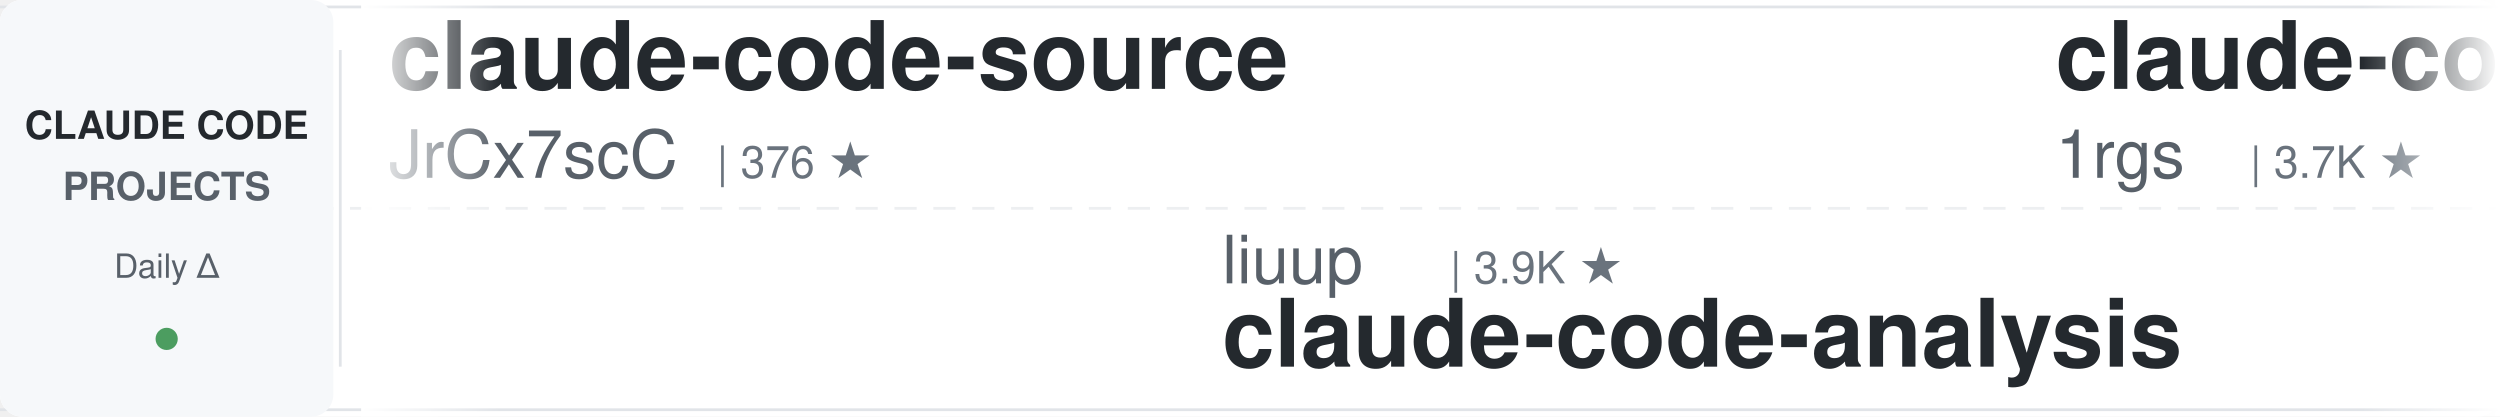
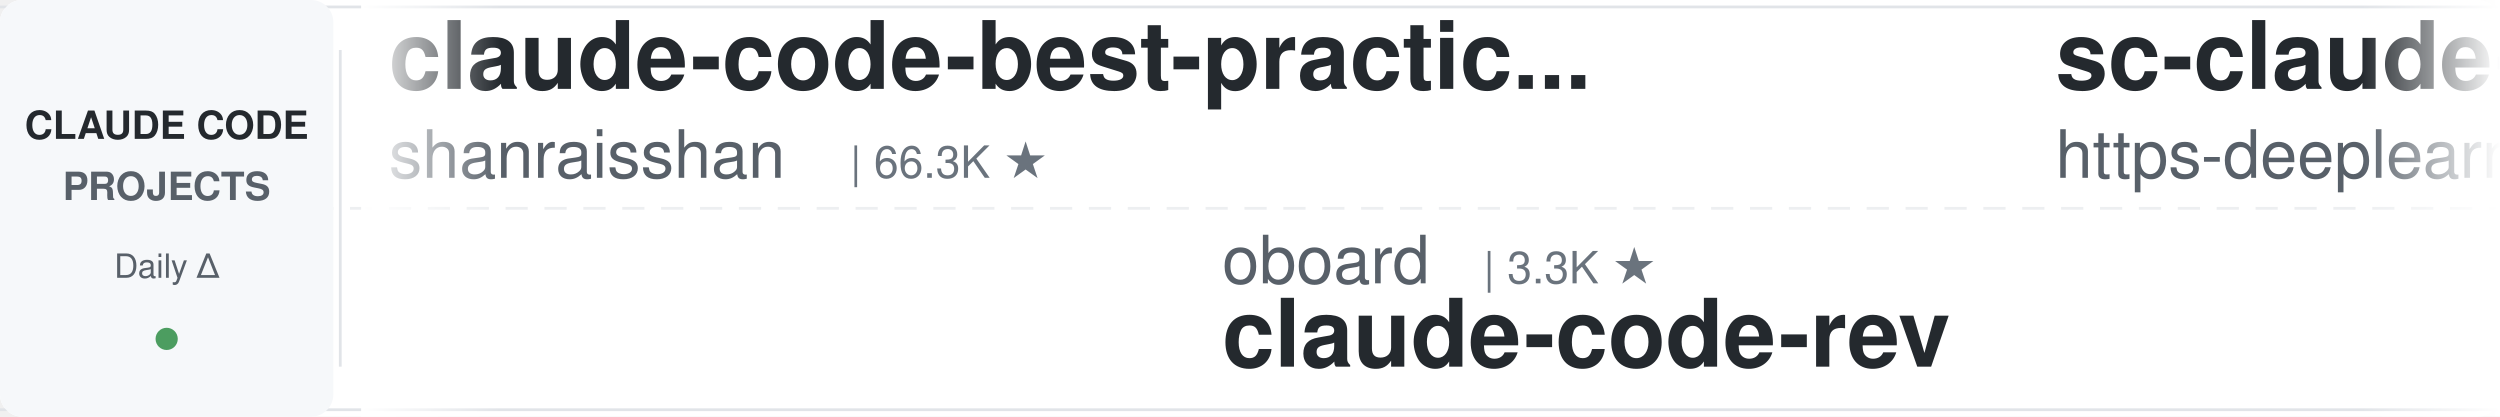
<svg xmlns="http://www.w3.org/2000/svg" width="900" height="150">
  <defs>
    <linearGradient id="leftFade" x1="0%" y1="0%" x2="100%" y2="0%">
      <stop offset="0%" style="stop-color:#ffffff;stop-opacity:1" />
      <stop offset="100%" style="stop-color:#ffffff;stop-opacity:0" />
    </linearGradient>
    <linearGradient id="rightFade" x1="0%" y1="0%" x2="100%" y2="0%">
      <stop offset="0%" style="stop-color:#ffffff;stop-opacity:0" />
      <stop offset="100%" style="stop-color:#ffffff;stop-opacity:1" />
    </linearGradient>
  </defs>
  <rect width="900" height="150" fill="#ffffff" rx="8" />
  <rect x="0" y="2" width="900" height="1" fill="#e1e4e8" />
  <rect x="0" y="147" width="900" height="1" fill="#e1e4e8" />
  <line x1="0" y1="75" x2="900" y2="75" stroke="#e1e4e8" stroke-width="1" stroke-dasharray="8 6" opacity="0.6" />
  <rect x="0" y="0" width="120" height="150" fill="#f6f8fa" rx="8" />
  <text x="60" y="50" font-family="-apple-system, BlinkMacSystemFont, 'Segoe UI', Helvetica, Arial, sans-serif" font-size="14" font-weight="600" fill="#24292e" text-anchor="middle">CLAUDE CODE</text>
  <text x="60" y="72" font-family="-apple-system, BlinkMacSystemFont, 'Segoe UI', Helvetica, Arial, sans-serif" font-size="14" font-weight="600" fill="#586069" text-anchor="middle">PROJECTS</text>
  <text x="60" y="100" font-family="-apple-system, BlinkMacSystemFont, 'Segoe UI', Helvetica, Arial, sans-serif" font-size="12" font-weight="500" fill="#586069" text-anchor="middle">Daily Δ</text>
  <circle cx="60" cy="122" r="4" fill="#22863a" opacity="0.8" />
  <rect x="122" y="18" width="1" height="114" fill="#e1e4e8" />
  <clipPath id="tickerClip">
    <rect x="130" y="0" width="770" height="150" />
  </clipPath>
  <g clip-path="url(#tickerClip)">
    <g id="tickerItems">
      <animateTransform attributeName="transform" attributeType="XML" type="translate" from="0 0" to="-3000 0" dur="54s" repeatCount="indefinite" />
      <g transform="translate(0, 0)">
-         <text x="140" y="32" font-family="-apple-system, BlinkMacSystemFont, 'Segoe UI', Helvetica, Arial, sans-serif" font-size="34" font-weight="600" fill="#24292e">claude-code-source</text>
-         <text x="140" y="64" font-family="-apple-system, BlinkMacSystemFont, 'Segoe UI', Helvetica, Arial, sans-serif" font-size="24" font-weight="400" fill="#586069">JrCx7scC</text>
-         <text x="258" y="64" font-family="-apple-system, BlinkMacSystemFont, 'Segoe UI', Helvetica, Arial, sans-serif" font-size="16" font-weight="500" fill="#6a737d">| 376 ★</text>
+         <text x="140" y="32" font-family="-apple-system, BlinkMacSystemFont, 'Segoe UI', Helvetica, Arial, sans-serif" font-size="34" font-weight="600" fill="#24292e">claude-code-best-practic...</text>
+         <text x="140" y="64" font-family="-apple-system, BlinkMacSystemFont, 'Segoe UI', Helvetica, Arial, sans-serif" font-size="24" font-weight="400" fill="#586069">shanraisshan</text>
+         <text x="306" y="64" font-family="-apple-system, BlinkMacSystemFont, 'Segoe UI', Helvetica, Arial, sans-serif" font-size="16" font-weight="500" fill="#6a737d">| 66.3K ★</text>
      </g>
      <g transform="translate(300, 0)">
-         <text x="140" y="102" font-family="-apple-system, BlinkMacSystemFont, 'Segoe UI', Helvetica, Arial, sans-serif" font-size="24" font-weight="400" fill="#586069">liuup</text>
-         <text x="222" y="102" font-family="-apple-system, BlinkMacSystemFont, 'Segoe UI', Helvetica, Arial, sans-serif" font-size="16" font-weight="500" fill="#6a737d">| 3.9K ★</text>
-         <text x="140" y="132" font-family="-apple-system, BlinkMacSystemFont, 'Segoe UI', Helvetica, Arial, sans-serif" font-size="34" font-weight="600" fill="#24292e">claude-code-analysis</text>
+         <text x="140" y="102" font-family="-apple-system, BlinkMacSystemFont, 'Segoe UI', Helvetica, Arial, sans-serif" font-size="24" font-weight="400" fill="#586069">oboard</text>
+         <text x="234" y="102" font-family="-apple-system, BlinkMacSystemFont, 'Segoe UI', Helvetica, Arial, sans-serif" font-size="16" font-weight="500" fill="#6a737d">| 3.3K ★</text>
+         <text x="140" y="132" font-family="-apple-system, BlinkMacSystemFont, 'Segoe UI', Helvetica, Arial, sans-serif" font-size="34" font-weight="600" fill="#24292e">claude-code-rev</text>
      </g>
      <g transform="translate(600, 0)">
-         <text x="140" y="32" font-family="-apple-system, BlinkMacSystemFont, 'Segoe UI', Helvetica, Arial, sans-serif" font-size="34" font-weight="600" fill="#24292e">claude-code-proxy</text>
-         <text x="140" y="64" font-family="-apple-system, BlinkMacSystemFont, 'Segoe UI', Helvetica, Arial, sans-serif" font-size="24" font-weight="400" fill="#586069">1rgs</text>
-         <text x="210" y="64" font-family="-apple-system, BlinkMacSystemFont, 'Segoe UI', Helvetica, Arial, sans-serif" font-size="16" font-weight="500" fill="#6a737d">| 3.7K ★</text>
+         <text x="140" y="32" font-family="-apple-system, BlinkMacSystemFont, 'Segoe UI', Helvetica, Arial, sans-serif" font-size="34" font-weight="600" fill="#24292e">sc-claude-code-files</text>
+         <text x="140" y="64" font-family="-apple-system, BlinkMacSystemFont, 'Segoe UI', Helvetica, Arial, sans-serif" font-size="24" font-weight="400" fill="#586069">https-deeplearning-ai</text>
+         <text x="414" y="64" font-family="-apple-system, BlinkMacSystemFont, 'Segoe UI', Helvetica, Arial, sans-serif" font-size="16" font-weight="500" fill="#6a737d">| 552 ★</text>
      </g>
      <g transform="translate(900, 0)">
-         <text x="140" y="102" font-family="-apple-system, BlinkMacSystemFont, 'Segoe UI', Helvetica, Arial, sans-serif" font-size="24" font-weight="400" fill="#586069">luyao618</text>
+         <text x="140" y="102" font-family="-apple-system, BlinkMacSystemFont, 'Segoe UI', Helvetica, Arial, sans-serif" font-size="24" font-weight="400" fill="#586069">feiskyer</text>
        <text x="258" y="102" font-family="-apple-system, BlinkMacSystemFont, 'Segoe UI', Helvetica, Arial, sans-serif" font-size="16" font-weight="500" fill="#6a737d">| 1.7K ★</text>
-         <text x="140" y="132" font-family="-apple-system, BlinkMacSystemFont, 'Segoe UI', Helvetica, Arial, sans-serif" font-size="34" font-weight="600" fill="#24292e">Claude-Code-Source-Study</text>
+         <text x="140" y="132" font-family="-apple-system, BlinkMacSystemFont, 'Segoe UI', Helvetica, Arial, sans-serif" font-size="34" font-weight="600" fill="#24292e">claude-code-settings</text>
      </g>
      <g transform="translate(1200, 0)">
-         <text x="140" y="32" font-family="-apple-system, BlinkMacSystemFont, 'Segoe UI', Helvetica, Arial, sans-serif" font-size="34" font-weight="600" fill="#24292e">ClaudeCode-Portable</text>
-         <text x="140" y="64" font-family="-apple-system, BlinkMacSystemFont, 'Segoe UI', Helvetica, Arial, sans-serif" font-size="24" font-weight="400" fill="#586069">techjarves</text>
-         <text x="282" y="64" font-family="-apple-system, BlinkMacSystemFont, 'Segoe UI', Helvetica, Arial, sans-serif" font-size="16" font-weight="500" fill="#6a737d">| 1.5K ★</text>
+         <text x="140" y="32" font-family="-apple-system, BlinkMacSystemFont, 'Segoe UI', Helvetica, Arial, sans-serif" font-size="34" font-weight="600" fill="#24292e">everything-claude-code-z...</text>
+         <text x="140" y="64" font-family="-apple-system, BlinkMacSystemFont, 'Segoe UI', Helvetica, Arial, sans-serif" font-size="24" font-weight="400" fill="#586069">xu-xiang</text>
+         <text x="258" y="64" font-family="-apple-system, BlinkMacSystemFont, 'Segoe UI', Helvetica, Arial, sans-serif" font-size="16" font-weight="500" fill="#6a737d">| 2.0K ★</text>
      </g>
      <g transform="translate(1500, 0)">
-         <text x="140" y="102" font-family="-apple-system, BlinkMacSystemFont, 'Segoe UI', Helvetica, Arial, sans-serif" font-size="24" font-weight="400" fill="#586069">daymade</text>
-         <text x="246" y="102" font-family="-apple-system, BlinkMacSystemFont, 'Segoe UI', Helvetica, Arial, sans-serif" font-size="16" font-weight="500" fill="#6a737d">| 1.4K ★</text>
-         <text x="140" y="132" font-family="-apple-system, BlinkMacSystemFont, 'Segoe UI', Helvetica, Arial, sans-serif" font-size="34" font-weight="600" fill="#24292e">claude-code-skills</text>
+         <text x="140" y="102" font-family="-apple-system, BlinkMacSystemFont, 'Segoe UI', Helvetica, Arial, sans-serif" font-size="24" font-weight="400" fill="#586069">huangserva</text>
+         <text x="282" y="102" font-family="-apple-system, BlinkMacSystemFont, 'Segoe UI', Helvetica, Arial, sans-serif" font-size="16" font-weight="500" fill="#6a737d">| 631 ★</text>
+         <text x="140" y="132" font-family="-apple-system, BlinkMacSystemFont, 'Segoe UI', Helvetica, Arial, sans-serif" font-size="34" font-weight="600" fill="#24292e">claude-code-cli</text>
      </g>
      <g transform="translate(1800, 0)">
-         <text x="140" y="32" font-family="-apple-system, BlinkMacSystemFont, 'Segoe UI', Helvetica, Arial, sans-serif" font-size="34" font-weight="600" fill="#24292e">claude-code-workflows</text>
-         <text x="140" y="64" font-family="-apple-system, BlinkMacSystemFont, 'Segoe UI', Helvetica, Arial, sans-serif" font-size="24" font-weight="400" fill="#586069">OneRedOak</text>
-         <text x="270" y="64" font-family="-apple-system, BlinkMacSystemFont, 'Segoe UI', Helvetica, Arial, sans-serif" font-size="16" font-weight="500" fill="#6a737d">| 3.9K ★</text>
+         <text x="140" y="32" font-family="-apple-system, BlinkMacSystemFont, 'Segoe UI', Helvetica, Arial, sans-serif" font-size="34" font-weight="600" fill="#24292e">awesome-claude-code-plug...</text>
+         <text x="140" y="64" font-family="-apple-system, BlinkMacSystemFont, 'Segoe UI', Helvetica, Arial, sans-serif" font-size="24" font-weight="400" fill="#586069">ccplugins</text>
+         <text x="270" y="64" font-family="-apple-system, BlinkMacSystemFont, 'Segoe UI', Helvetica, Arial, sans-serif" font-size="16" font-weight="500" fill="#6a737d">| 952 ★</text>
      </g>
      <g transform="translate(2100, 0)">
-         <text x="140" y="102" font-family="-apple-system, BlinkMacSystemFont, 'Segoe UI', Helvetica, Arial, sans-serif" font-size="24" font-weight="400" fill="#586069">https-deeplearning-ai</text>
-         <text x="414" y="102" font-family="-apple-system, BlinkMacSystemFont, 'Segoe UI', Helvetica, Arial, sans-serif" font-size="16" font-weight="500" fill="#6a737d">| 552 ★</text>
-         <text x="140" y="132" font-family="-apple-system, BlinkMacSystemFont, 'Segoe UI', Helvetica, Arial, sans-serif" font-size="34" font-weight="600" fill="#24292e">sc-claude-code-files</text>
+         <text x="140" y="102" font-family="-apple-system, BlinkMacSystemFont, 'Segoe UI', Helvetica, Arial, sans-serif" font-size="24" font-weight="400" fill="#586069">Cranot</text>
+         <text x="234" y="102" font-family="-apple-system, BlinkMacSystemFont, 'Segoe UI', Helvetica, Arial, sans-serif" font-size="16" font-weight="500" fill="#6a737d">| 2.9K ★</text>
+         <text x="140" y="132" font-family="-apple-system, BlinkMacSystemFont, 'Segoe UI', Helvetica, Arial, sans-serif" font-size="34" font-weight="600" fill="#24292e">claude-code-guide</text>
      </g>
      <g transform="translate(2400, 0)">
-         <text x="140" y="32" font-family="-apple-system, BlinkMacSystemFont, 'Segoe UI', Helvetica, Arial, sans-serif" font-size="34" font-weight="600" fill="#24292e">ClaudeCodeAgents</text>
-         <text x="140" y="64" font-family="-apple-system, BlinkMacSystemFont, 'Segoe UI', Helvetica, Arial, sans-serif" font-size="24" font-weight="400" fill="#586069">darcyegb</text>
-         <text x="258" y="64" font-family="-apple-system, BlinkMacSystemFont, 'Segoe UI', Helvetica, Arial, sans-serif" font-size="16" font-weight="500" fill="#6a737d">| 768 ★</text>
+         <text x="140" y="32" font-family="-apple-system, BlinkMacSystemFont, 'Segoe UI', Helvetica, Arial, sans-serif" font-size="34" font-weight="600" fill="#24292e">claude-code-telegram</text>
+         <text x="140" y="64" font-family="-apple-system, BlinkMacSystemFont, 'Segoe UI', Helvetica, Arial, sans-serif" font-size="24" font-weight="400" fill="#586069">overwirehq</text>
+         <text x="282" y="64" font-family="-apple-system, BlinkMacSystemFont, 'Segoe UI', Helvetica, Arial, sans-serif" font-size="16" font-weight="500" fill="#6a737d">| 2.8K ★</text>
      </g>
      <g transform="translate(2700, 0)">
-         <text x="140" y="102" font-family="-apple-system, BlinkMacSystemFont, 'Segoe UI', Helvetica, Arial, sans-serif" font-size="24" font-weight="400" fill="#586069">centminmod</text>
-         <text x="282" y="102" font-family="-apple-system, BlinkMacSystemFont, 'Segoe UI', Helvetica, Arial, sans-serif" font-size="16" font-weight="500" fill="#6a737d">| 2.6K ★</text>
-         <text x="140" y="132" font-family="-apple-system, BlinkMacSystemFont, 'Segoe UI', Helvetica, Arial, sans-serif" font-size="34" font-weight="600" fill="#24292e">my-claude-code-setup</text>
+         <text x="140" y="102" font-family="-apple-system, BlinkMacSystemFont, 'Segoe UI', Helvetica, Arial, sans-serif" font-size="24" font-weight="400" fill="#586069">anthropics</text>
+         <text x="282" y="102" font-family="-apple-system, BlinkMacSystemFont, 'Segoe UI', Helvetica, Arial, sans-serif" font-size="16" font-weight="500" fill="#6a737d">| 177.7K ★</text>
+         <text x="140" y="132" font-family="-apple-system, BlinkMacSystemFont, 'Segoe UI', Helvetica, Arial, sans-serif" font-size="34" font-weight="600" fill="#24292e">skills</text>
      </g>
      <g transform="translate(3000, 0)">
-         <text x="140" y="32" font-family="-apple-system, BlinkMacSystemFont, 'Segoe UI', Helvetica, Arial, sans-serif" font-size="34" font-weight="600" fill="#24292e">claude-code-source</text>
-         <text x="140" y="64" font-family="-apple-system, BlinkMacSystemFont, 'Segoe UI', Helvetica, Arial, sans-serif" font-size="24" font-weight="400" fill="#586069">JrCx7scC</text>
-         <text x="258" y="64" font-family="-apple-system, BlinkMacSystemFont, 'Segoe UI', Helvetica, Arial, sans-serif" font-size="16" font-weight="500" fill="#6a737d">| 376 ★</text>
+         <text x="140" y="32" font-family="-apple-system, BlinkMacSystemFont, 'Segoe UI', Helvetica, Arial, sans-serif" font-size="34" font-weight="600" fill="#24292e">claude-code-best-practic...</text>
+         <text x="140" y="64" font-family="-apple-system, BlinkMacSystemFont, 'Segoe UI', Helvetica, Arial, sans-serif" font-size="24" font-weight="400" fill="#586069">shanraisshan</text>
+         <text x="306" y="64" font-family="-apple-system, BlinkMacSystemFont, 'Segoe UI', Helvetica, Arial, sans-serif" font-size="16" font-weight="500" fill="#6a737d">| 66.3K ★</text>
      </g>
      <g transform="translate(3300, 0)">
-         <text x="140" y="102" font-family="-apple-system, BlinkMacSystemFont, 'Segoe UI', Helvetica, Arial, sans-serif" font-size="24" font-weight="400" fill="#586069">liuup</text>
-         <text x="222" y="102" font-family="-apple-system, BlinkMacSystemFont, 'Segoe UI', Helvetica, Arial, sans-serif" font-size="16" font-weight="500" fill="#6a737d">| 3.9K ★</text>
-         <text x="140" y="132" font-family="-apple-system, BlinkMacSystemFont, 'Segoe UI', Helvetica, Arial, sans-serif" font-size="34" font-weight="600" fill="#24292e">claude-code-analysis</text>
+         <text x="140" y="102" font-family="-apple-system, BlinkMacSystemFont, 'Segoe UI', Helvetica, Arial, sans-serif" font-size="24" font-weight="400" fill="#586069">oboard</text>
+         <text x="234" y="102" font-family="-apple-system, BlinkMacSystemFont, 'Segoe UI', Helvetica, Arial, sans-serif" font-size="16" font-weight="500" fill="#6a737d">| 3.3K ★</text>
+         <text x="140" y="132" font-family="-apple-system, BlinkMacSystemFont, 'Segoe UI', Helvetica, Arial, sans-serif" font-size="34" font-weight="600" fill="#24292e">claude-code-rev</text>
      </g>
      <g transform="translate(3600, 0)">
-         <text x="140" y="32" font-family="-apple-system, BlinkMacSystemFont, 'Segoe UI', Helvetica, Arial, sans-serif" font-size="34" font-weight="600" fill="#24292e">claude-code-proxy</text>
-         <text x="140" y="64" font-family="-apple-system, BlinkMacSystemFont, 'Segoe UI', Helvetica, Arial, sans-serif" font-size="24" font-weight="400" fill="#586069">1rgs</text>
-         <text x="210" y="64" font-family="-apple-system, BlinkMacSystemFont, 'Segoe UI', Helvetica, Arial, sans-serif" font-size="16" font-weight="500" fill="#6a737d">| 3.7K ★</text>
+         <text x="140" y="32" font-family="-apple-system, BlinkMacSystemFont, 'Segoe UI', Helvetica, Arial, sans-serif" font-size="34" font-weight="600" fill="#24292e">sc-claude-code-files</text>
+         <text x="140" y="64" font-family="-apple-system, BlinkMacSystemFont, 'Segoe UI', Helvetica, Arial, sans-serif" font-size="24" font-weight="400" fill="#586069">https-deeplearning-ai</text>
+         <text x="414" y="64" font-family="-apple-system, BlinkMacSystemFont, 'Segoe UI', Helvetica, Arial, sans-serif" font-size="16" font-weight="500" fill="#6a737d">| 552 ★</text>
      </g>
      <g transform="translate(3900, 0)">
-         <text x="140" y="102" font-family="-apple-system, BlinkMacSystemFont, 'Segoe UI', Helvetica, Arial, sans-serif" font-size="24" font-weight="400" fill="#586069">luyao618</text>
+         <text x="140" y="102" font-family="-apple-system, BlinkMacSystemFont, 'Segoe UI', Helvetica, Arial, sans-serif" font-size="24" font-weight="400" fill="#586069">feiskyer</text>
        <text x="258" y="102" font-family="-apple-system, BlinkMacSystemFont, 'Segoe UI', Helvetica, Arial, sans-serif" font-size="16" font-weight="500" fill="#6a737d">| 1.7K ★</text>
-         <text x="140" y="132" font-family="-apple-system, BlinkMacSystemFont, 'Segoe UI', Helvetica, Arial, sans-serif" font-size="34" font-weight="600" fill="#24292e">Claude-Code-Source-Study</text>
+         <text x="140" y="132" font-family="-apple-system, BlinkMacSystemFont, 'Segoe UI', Helvetica, Arial, sans-serif" font-size="34" font-weight="600" fill="#24292e">claude-code-settings</text>
      </g>
    </g>
  </g>
  <rect x="130" y="0" width="50" height="150" fill="url(#leftFade)" />
  <rect x="850" y="0" width="50" height="150" fill="url(#rightFade)" />
</svg>
